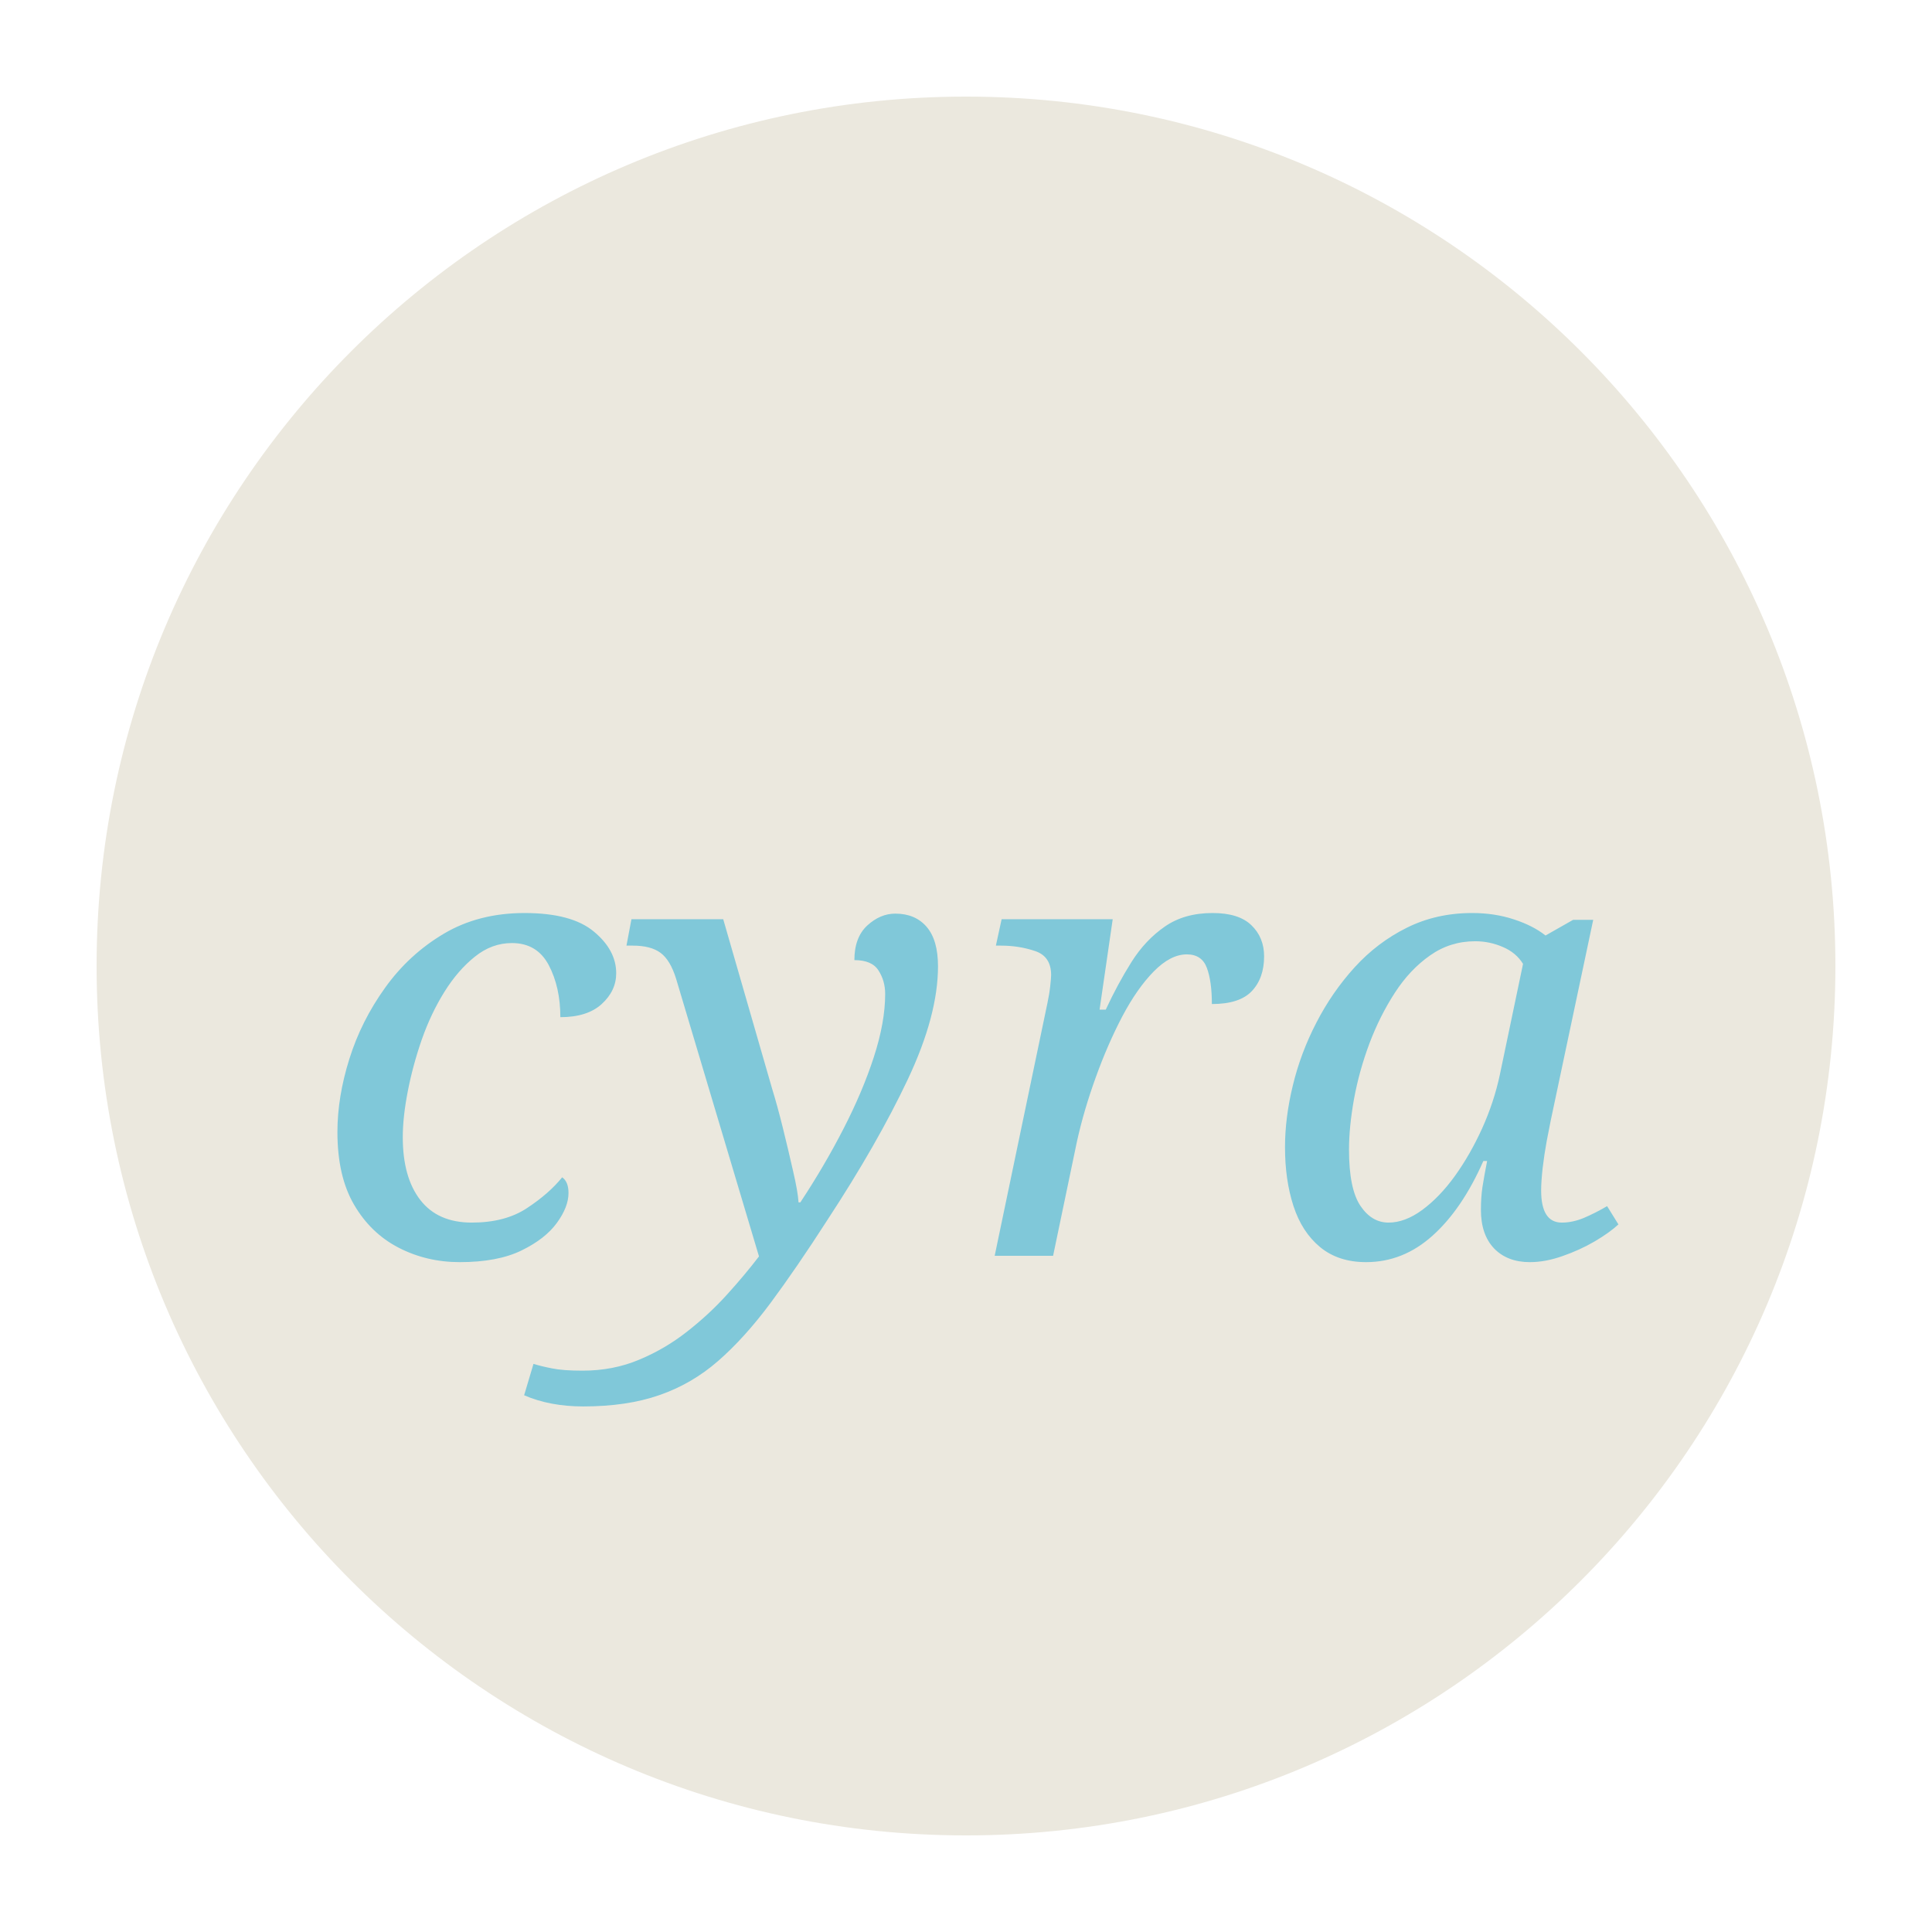
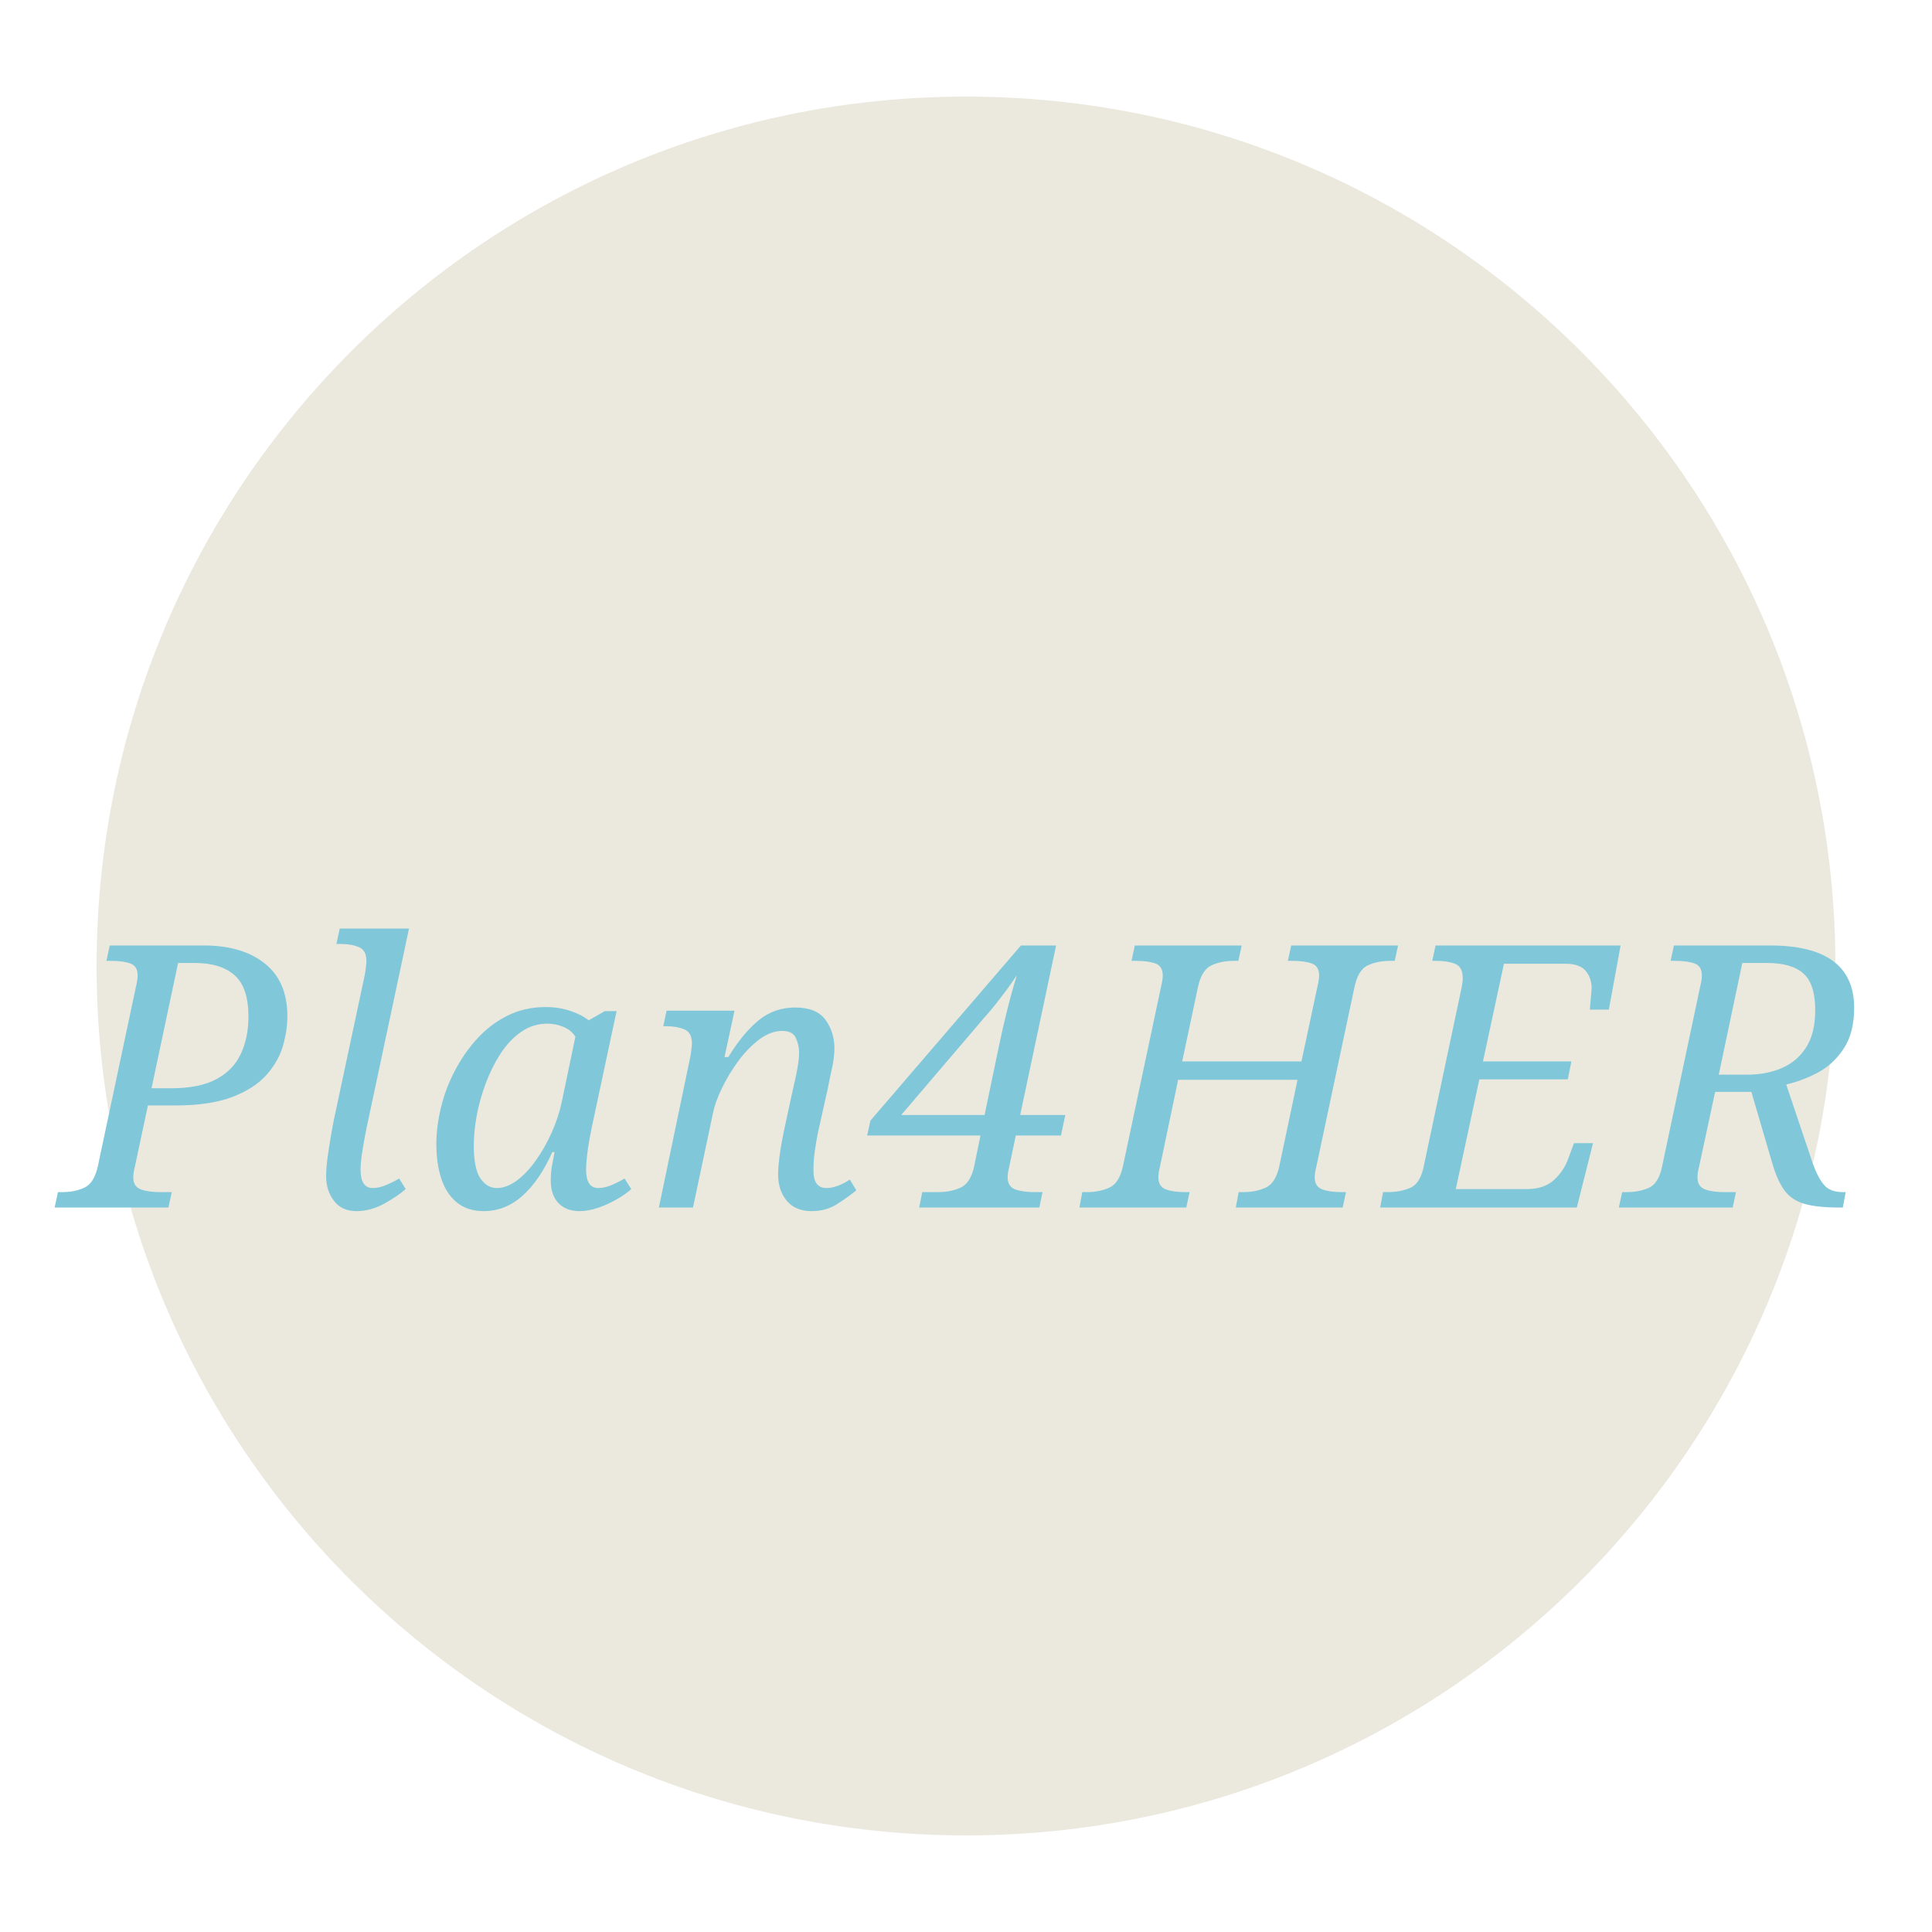
<svg xmlns="http://www.w3.org/2000/svg" width="200" height="200" viewBox="0 0 200 200">
  <circle cx="100" cy="100" r="90" fill="#EBE8DE" />
-   <text x="100" y="130" font-family="Georgia, serif" font-size="65" font-weight="normal" fill="#80C8D9" text-anchor="middle" style="font-style: italic; letter-spacing: 1px; font-variant: normal;">cyra</text>
+   <text x="100" y="125" font-family="Georgia, serif" font-size="38" font-weight="normal" fill="#80C8D9" text-anchor="middle" style="font-style: italic; letter-spacing: 1px;">Plan4HER</text>
</svg>
